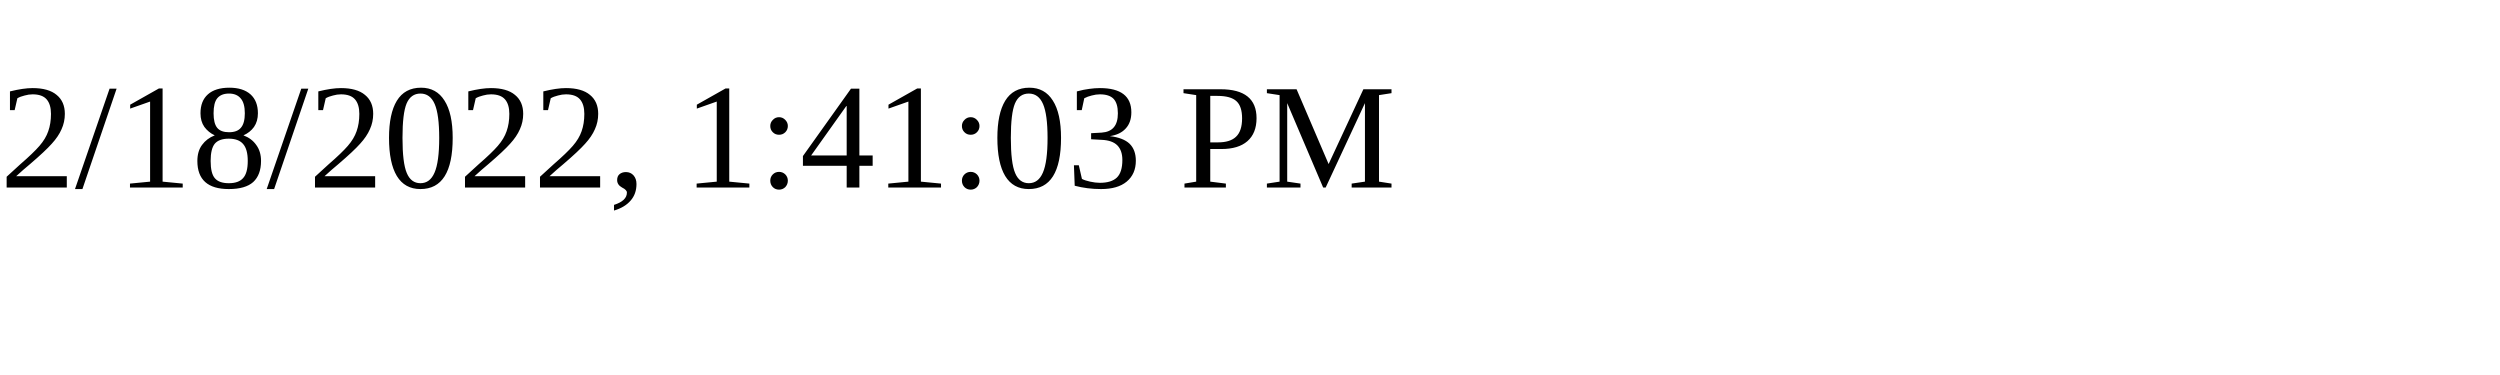
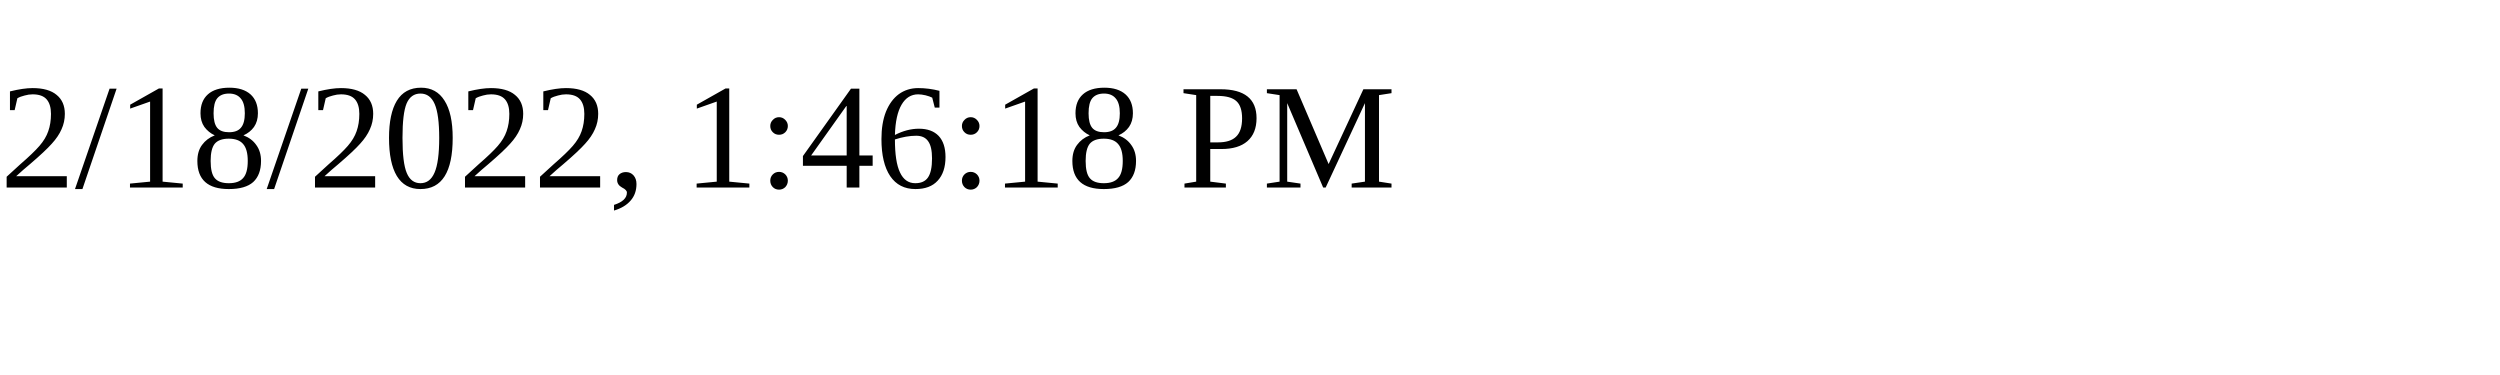
<svg xmlns="http://www.w3.org/2000/svg" height="30" width="200">
-   <text x="0" y="15">2/18/2022, 1:41:03 PM</text>
+   <text x="0" y="15">2/18/2022, 1:46:18 PM</text>
</svg>
